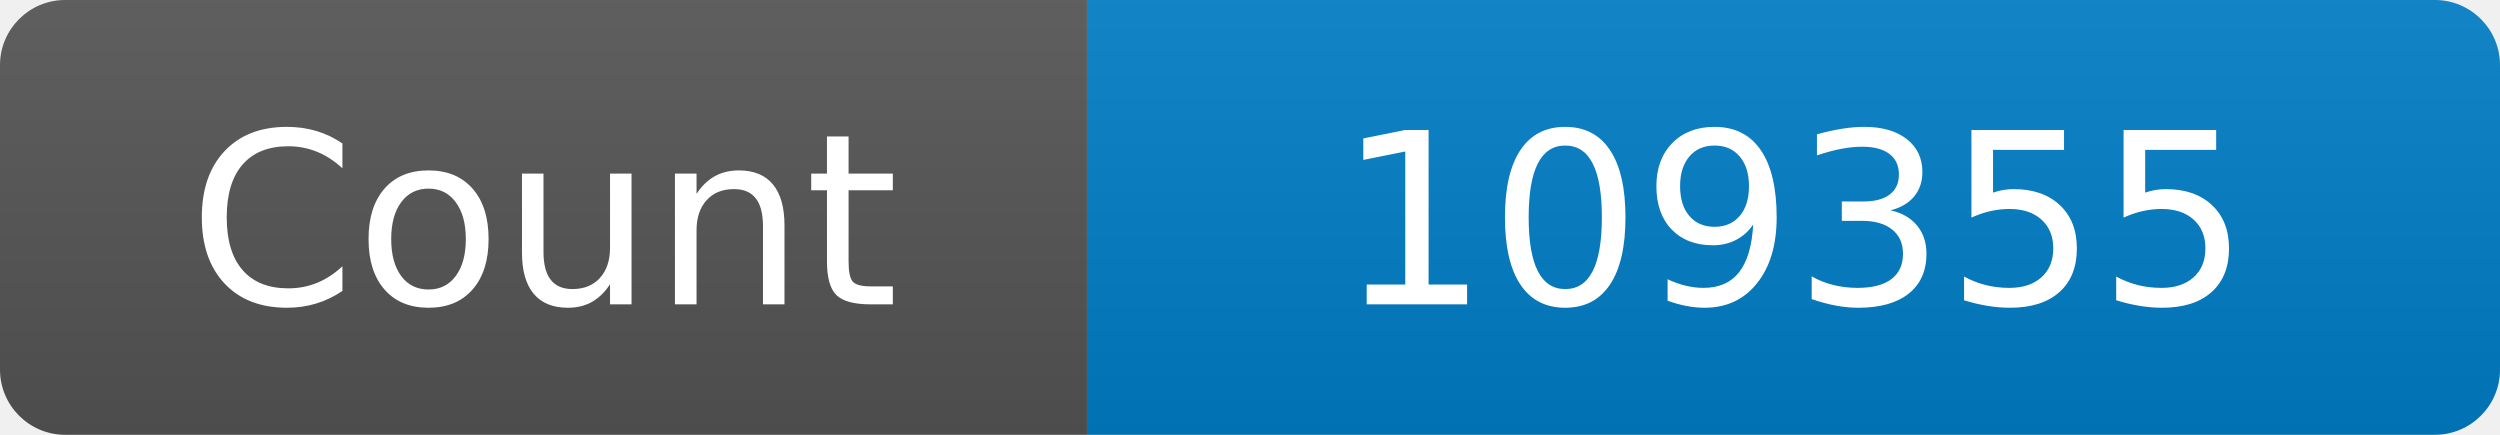
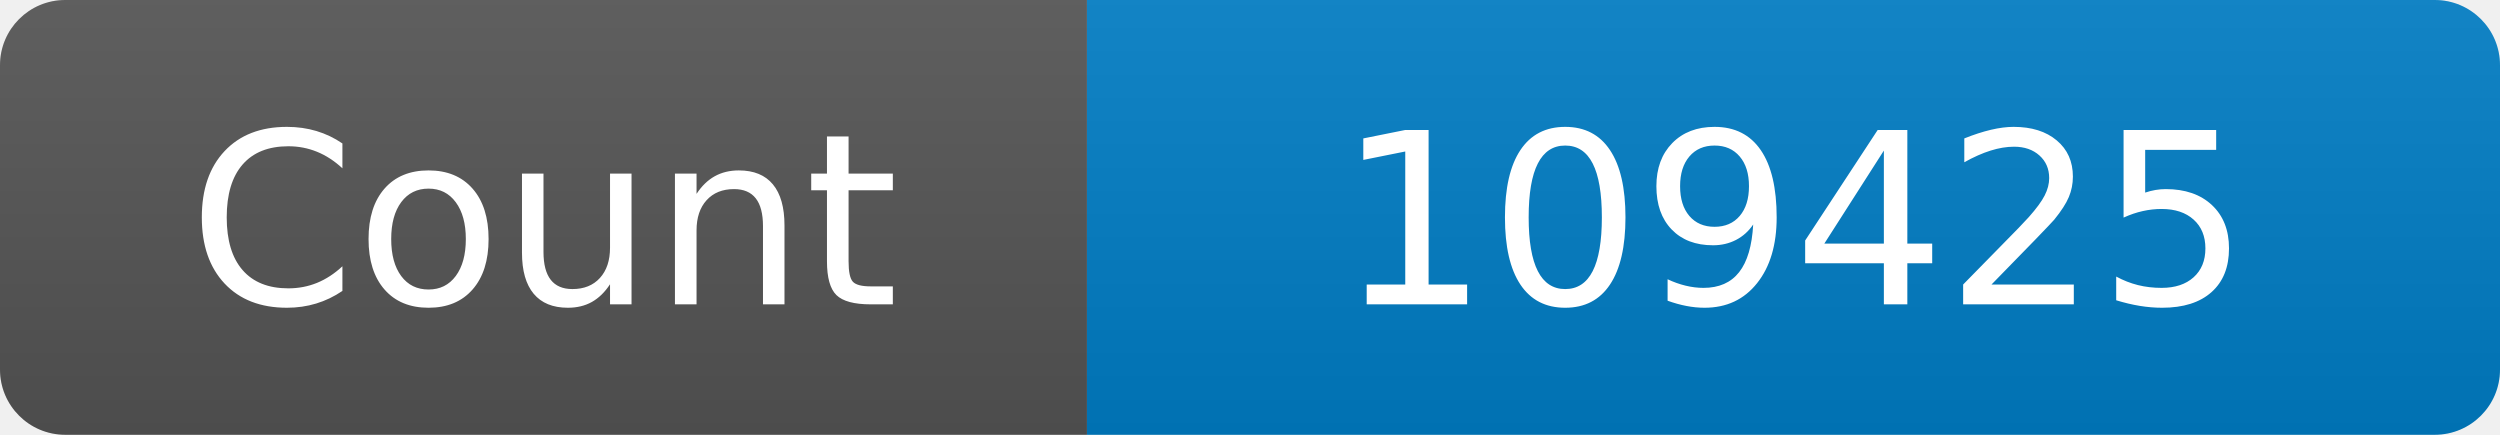
<svg xmlns="http://www.w3.org/2000/svg" width="115" height="20" role="img" aria-label="Maintained?: yes">
  <linearGradient id="s" x2="0" y2="100%">
    <stop offset="0" stop-color="#bbb" stop-opacity=".1" />
    <stop offset="1" stop-opacity=".1" />
  </linearGradient>
  <clipPath id="r">
    <rect width="115" height="20" rx="3" fill="#fff" />
  </clipPath>
  <g clip-path="url(#r)">
    <rect width="50" height="20" fill="#555" />
    <rect x="50" width="160" height="20" fill="#007ec6" />
    <rect width="115" height="20" fill="url(#s)" />
  </g>
  <g fill="#fff" text-anchor="middle" font-family="Verdana,Geneva,DejaVu Sans,sans-serif" font-size="110">
    <text x="250" y="140" transform="scale(.1)" fill="#fff">Count</text>
-     <text x="825" y="140" transform="scale(.1)" fill="#fff">109355</text>
+     <text x="825" y="140" transform="scale(.1)" fill="#fff">109425</text>
  </g>
</svg>
